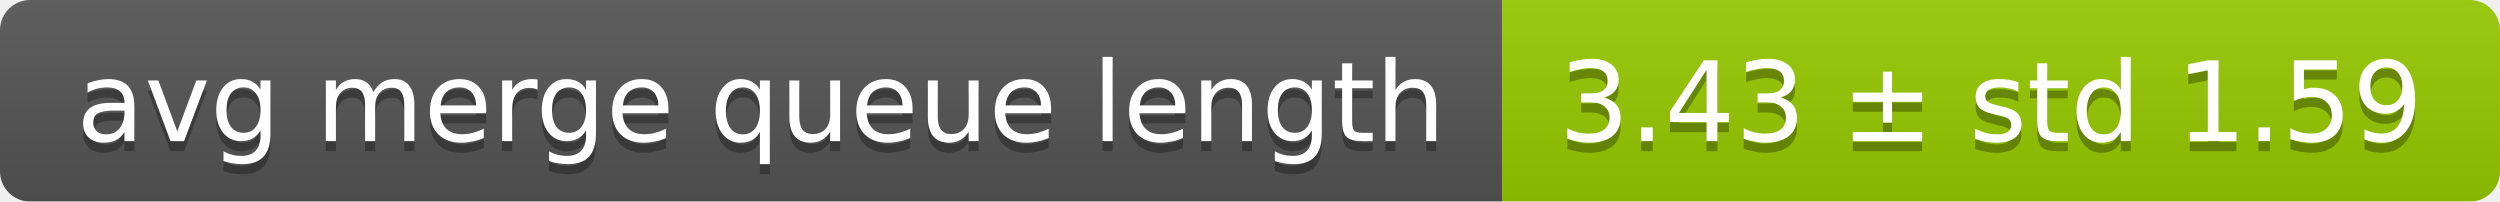
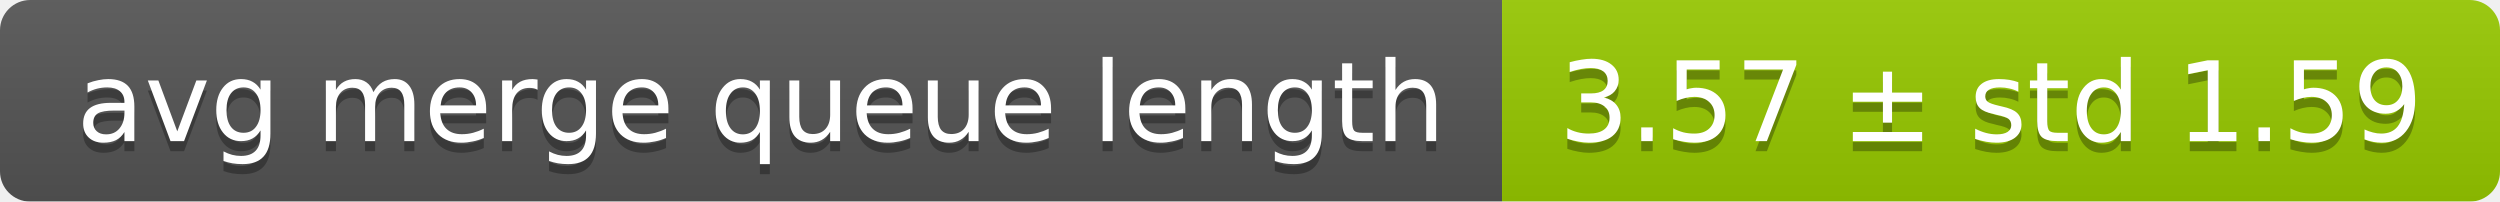
<svg xmlns="http://www.w3.org/2000/svg" width="248" height="20">
  <linearGradient id="smooth" x2="0" y2="100%">
    <stop offset="0" stop-color="#bbb" stop-opacity=".1" />
    <stop offset="1" stop-opacity=".1" />
  </linearGradient>
  <mask id="round">
    <rect width="248" height="20" rx="3" fill="#fff" />
  </mask>
  <g mask="url(#round)">
    <rect width="149" height="20" fill="#555" />
    <rect x="149" width="99" height="20" fill="#97ca00" />
    <rect width="248" height="20" fill="url(#smooth)" />
  </g>
  <g fill="#fff" text-anchor="middle" font-family="DejaVu Sans,Verdana,Geneva,sans-serif" font-size="11">
    <text x="75.5" y="15" fill="#010101" fill-opacity=".3">avg merge queue length</text>
    <text x="75.5" y="14">avg merge queue length</text>
-     <text x="197.5" y="15" fill="#010101" fill-opacity=".3">3.43 ± std 1.59</text>
-     <text x="197.5" y="14">3.43 ± std 1.59</text>
+     <text x="197.5" y="15" fill="#010101" fill-opacity=".3">3.57 ± std 1.59</text>
+     <text x="197.5" y="14">3.57 ± std 1.59</text>
  </g>
</svg>
